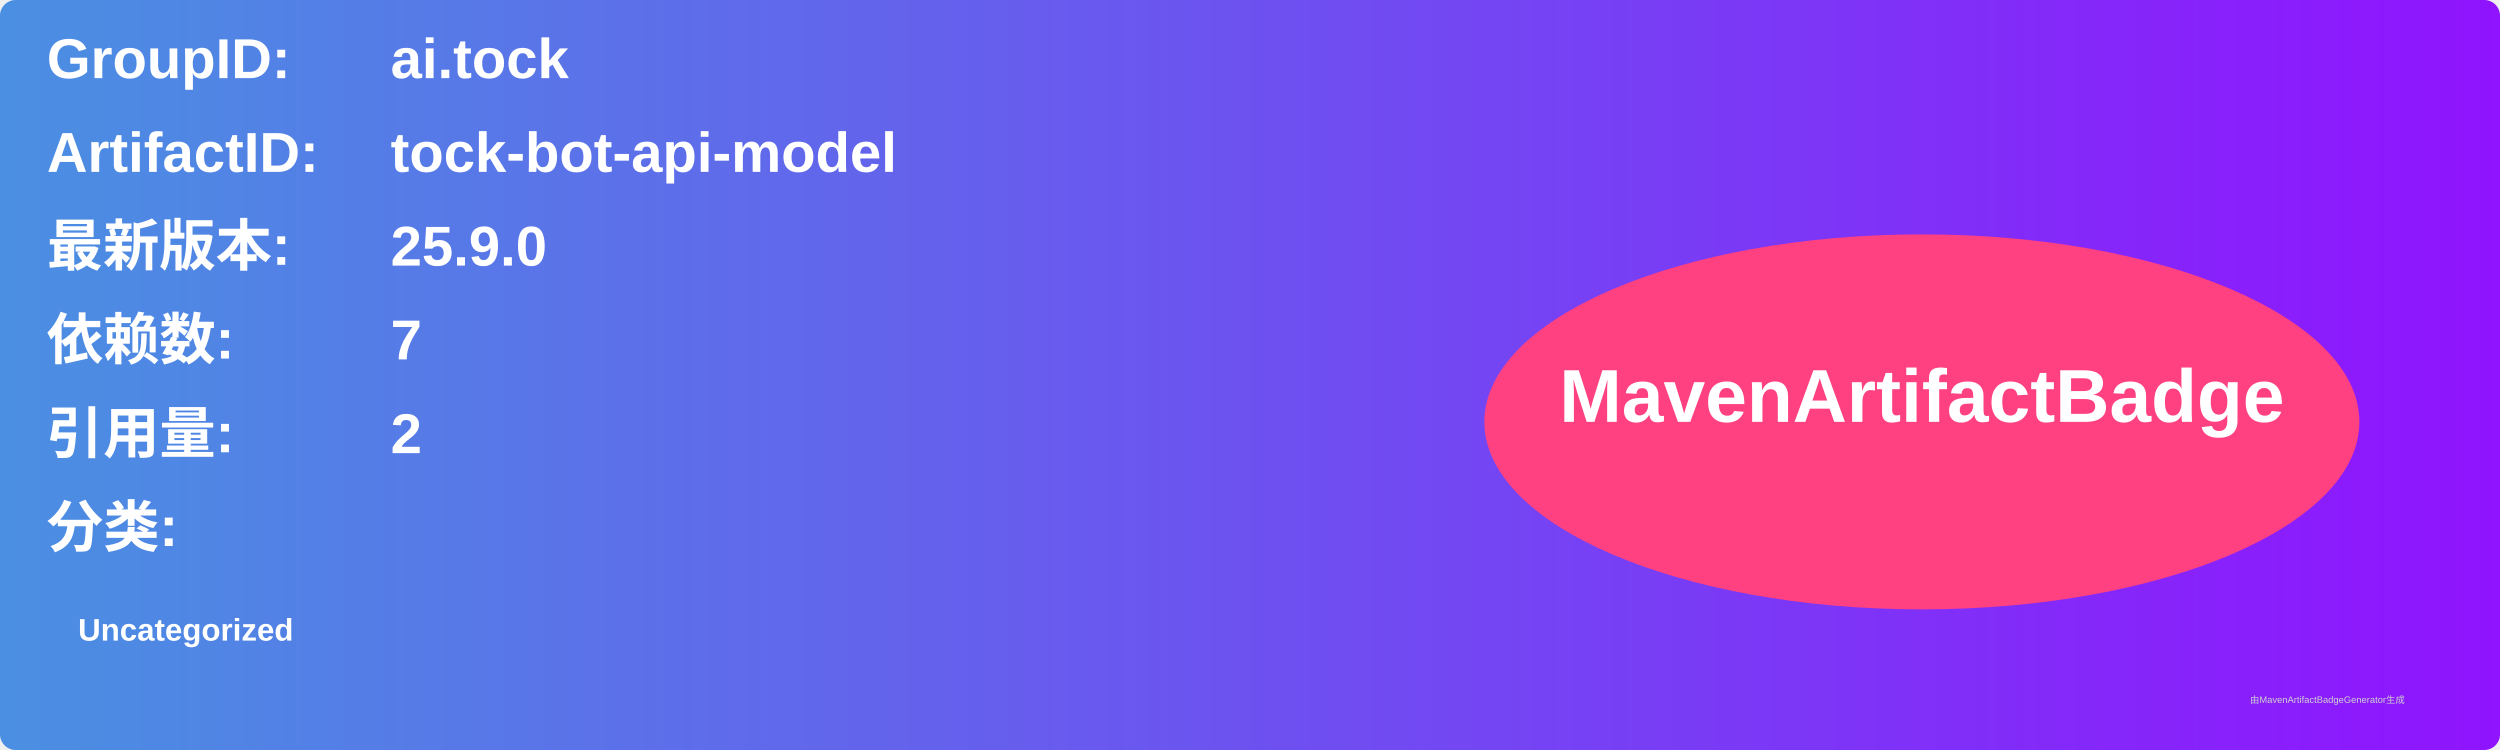
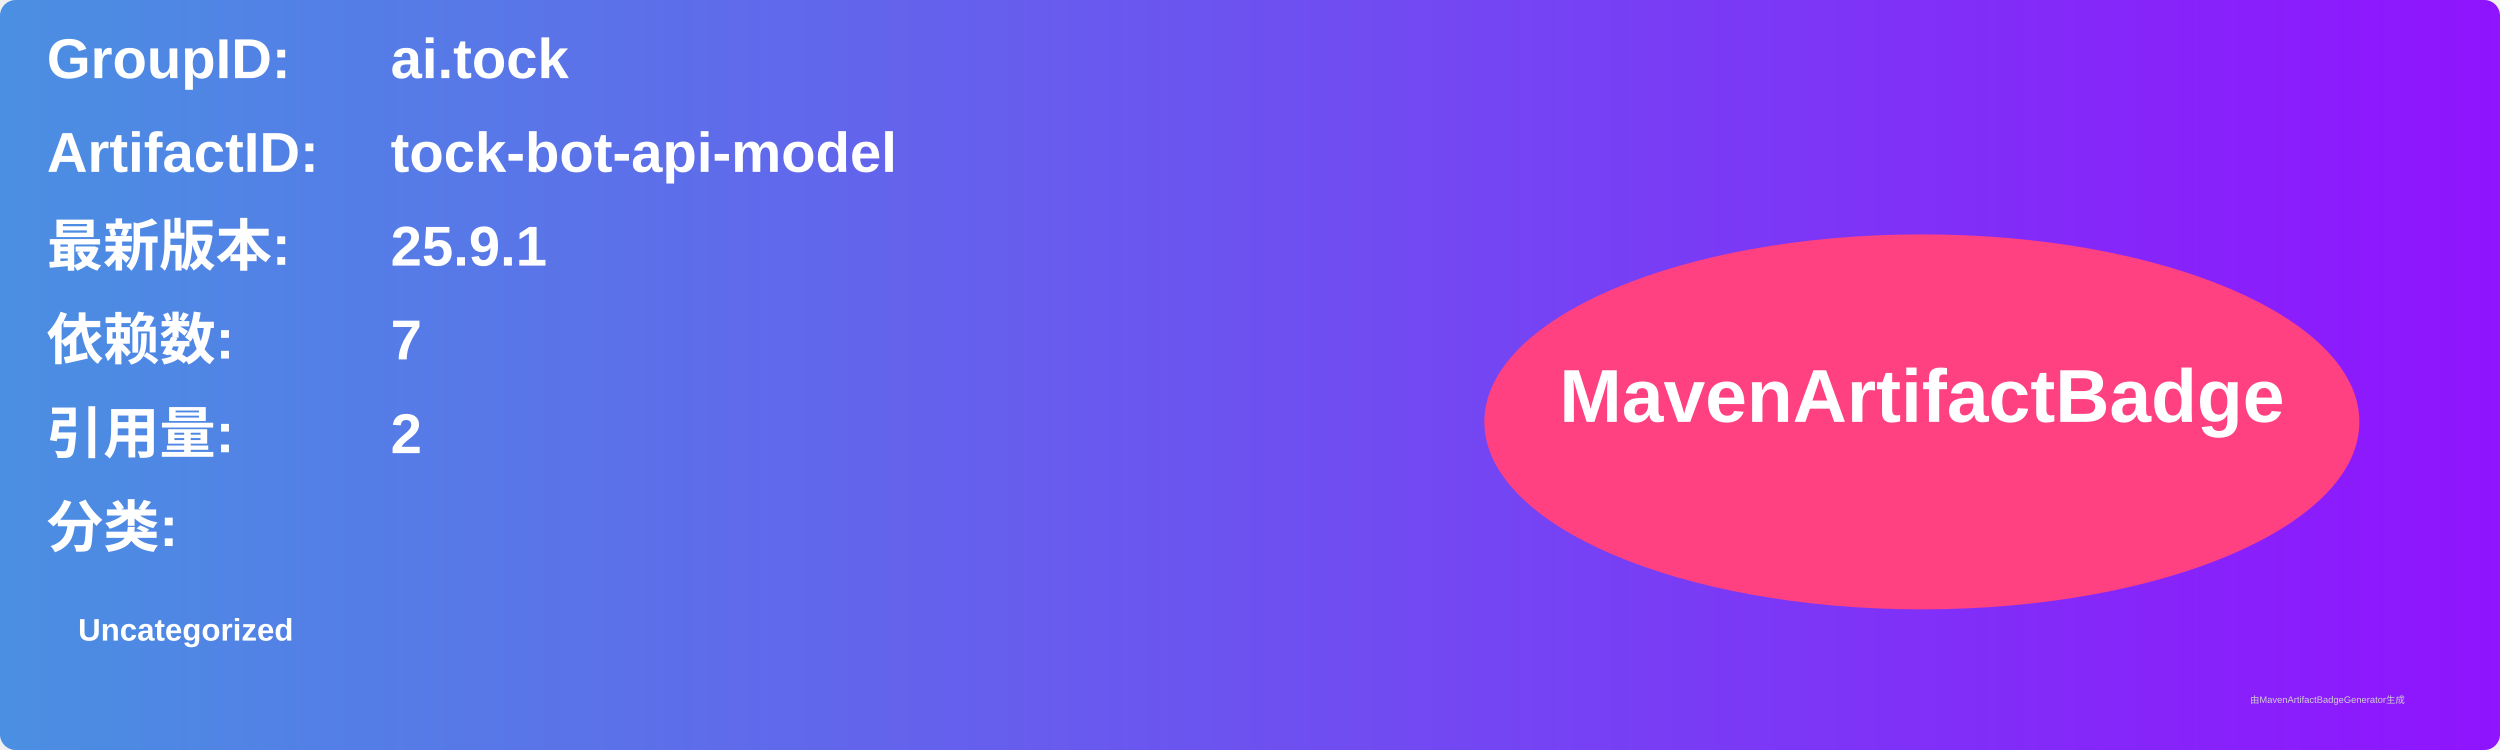
<svg xmlns="http://www.w3.org/2000/svg" width="800" height="240" viewBox="0 0 800 240">
  <linearGradient id="grad" x1="0%" y1="0%" x2="100%" y2="0%">
    <stop offset="0%" stop-color="#4a90e2" />
    <stop offset="100%" stop-color="#9013fe" />
  </linearGradient>
  <rect width="100%" height="100%" rx="5" ry="5" fill="url(#grad)" />
  <g transform="translate(15, 15)">
    <text x="0" y="10" font-family="Arial" font-size="18" fill="white" font-weight="bold" width="260">GroupID:</text>
    <text x="110" y="10" font-family="Arial" font-size="18" fill="white" font-weight="bold" width="460">ai.tock</text>
    <text x="0" y="40" font-family="Arial" font-size="18" fill="white" font-weight="bold" width="260">ArtifactID:</text>
    <text x="110" y="40" font-family="Arial" font-size="18" fill="white" font-weight="bold" width="460">tock-bot-api-model</text>
    <text x="0" y="70" font-family="Arial" font-size="18" fill="white" font-weight="bold">最新版本:</text>
    <text x="110" y="70" font-family="Arial" font-size="18" fill="white" font-weight="bold">
-       <tspan font-weight="bold">25.9.0</tspan>
+       <tspan font-weight="bold">25.9.1</tspan>
    </text>
    <text x="0" y="100" font-family="Arial" font-size="18" fill="white" font-weight="bold">依赖数: </text>
    <text x="110" y="100" font-family="Arial" font-size="18" fill="white">
      <tspan font-weight="bold">7</tspan>
    </text>
    <text x="0" y="130" font-family="Arial" font-size="18" fill="white" font-weight="bold">引用量: </text>
    <text x="110" y="130" font-family="Arial" font-size="18" fill="white">
      <tspan font-weight="bold">2</tspan>
    </text>
    <text x="0" y="160" font-family="Arial" font-size="18" fill="white" font-weight="bold">分类:</text>
    <text x="10" y="190" font-family="Arial" font-size="10" fill="white">
      <tspan font-weight="bold">Uncategorized</tspan>
    </text>
    <ellipse cx="600" cy="120" rx="140" ry="60" fill="#ff4081" />
    <text x="600" y="120" text-anchor="middle" font-family="Arial" font-size="24" fill="white" font-weight="bold">MavenArtifactBadge</text>
  </g>
  <text x="720" y="225" font-family="Arial" font-size="3" fill="#d0d0d0">由MavenArtifactBadgeGenerator生成</text>
</svg>
